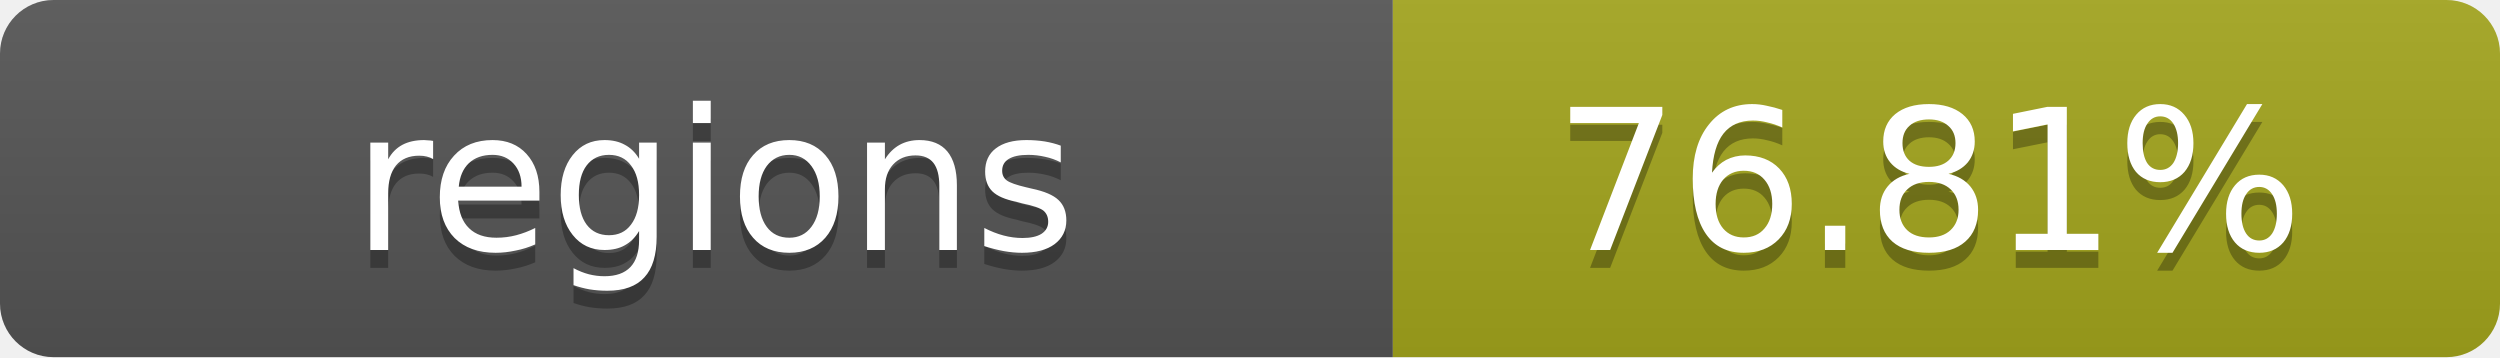
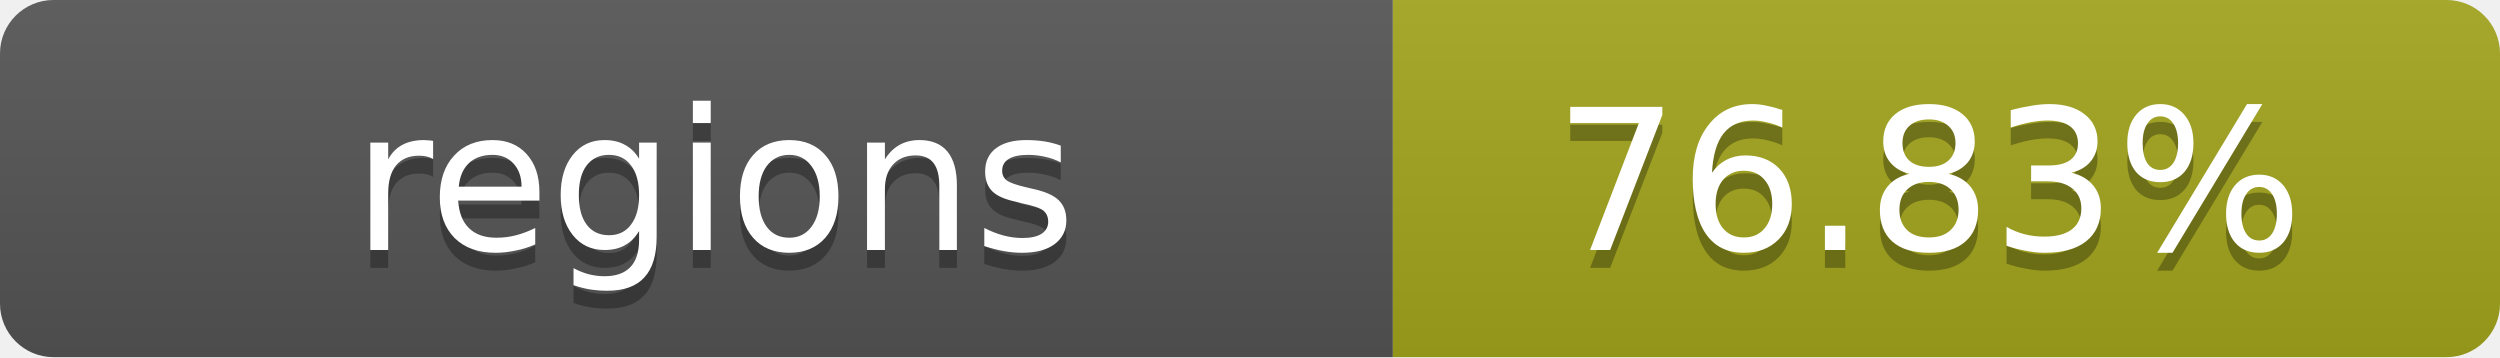
- <svg xmlns="http://www.w3.org/2000/svg" width="140" height="20" role="img" aria-label="regions: 76.81%">
+ <svg xmlns="http://www.w3.org/2000/svg" width="140" height="20" role="img" aria-label="regions: 76.83%">
  <linearGradient id="s" x2="0" y2="100%">
    <stop offset="0" stop-color="#bbb" stop-opacity=".1" />
    <stop offset="1" stop-opacity=".1" />
  </linearGradient>
  <clipPath id="r">
    <rect width="140" height="20" rx="3" fill="#fff" />
  </clipPath>
  <g clip-path="url(#r)">
    <rect width="78" height="20" fill="#555" />
    <rect x="78" width="62" height="20" fill="#a4a61d" />
    <rect width="140" height="20" fill="url(#s)" />
  </g>
  <g fill="#fff" text-anchor="middle" font-family="Verdana,Geneva,DejaVu Sans,sans-serif" text-rendering="geometricPrecision" font-size="11">
    <text x="40" y="15" fill="#010101" fill-opacity=".3">regions</text>
    <text x="40" y="14">regions</text>
-     <text x="108" y="15" fill="#010101" fill-opacity=".3">76.81%</text>
-     <text x="108" y="14">76.81%</text>
+     <text x="108" y="15" fill="#010101" fill-opacity=".3">76.83%</text>
+     <text x="108" y="14">76.83%</text>
  </g>
</svg>
